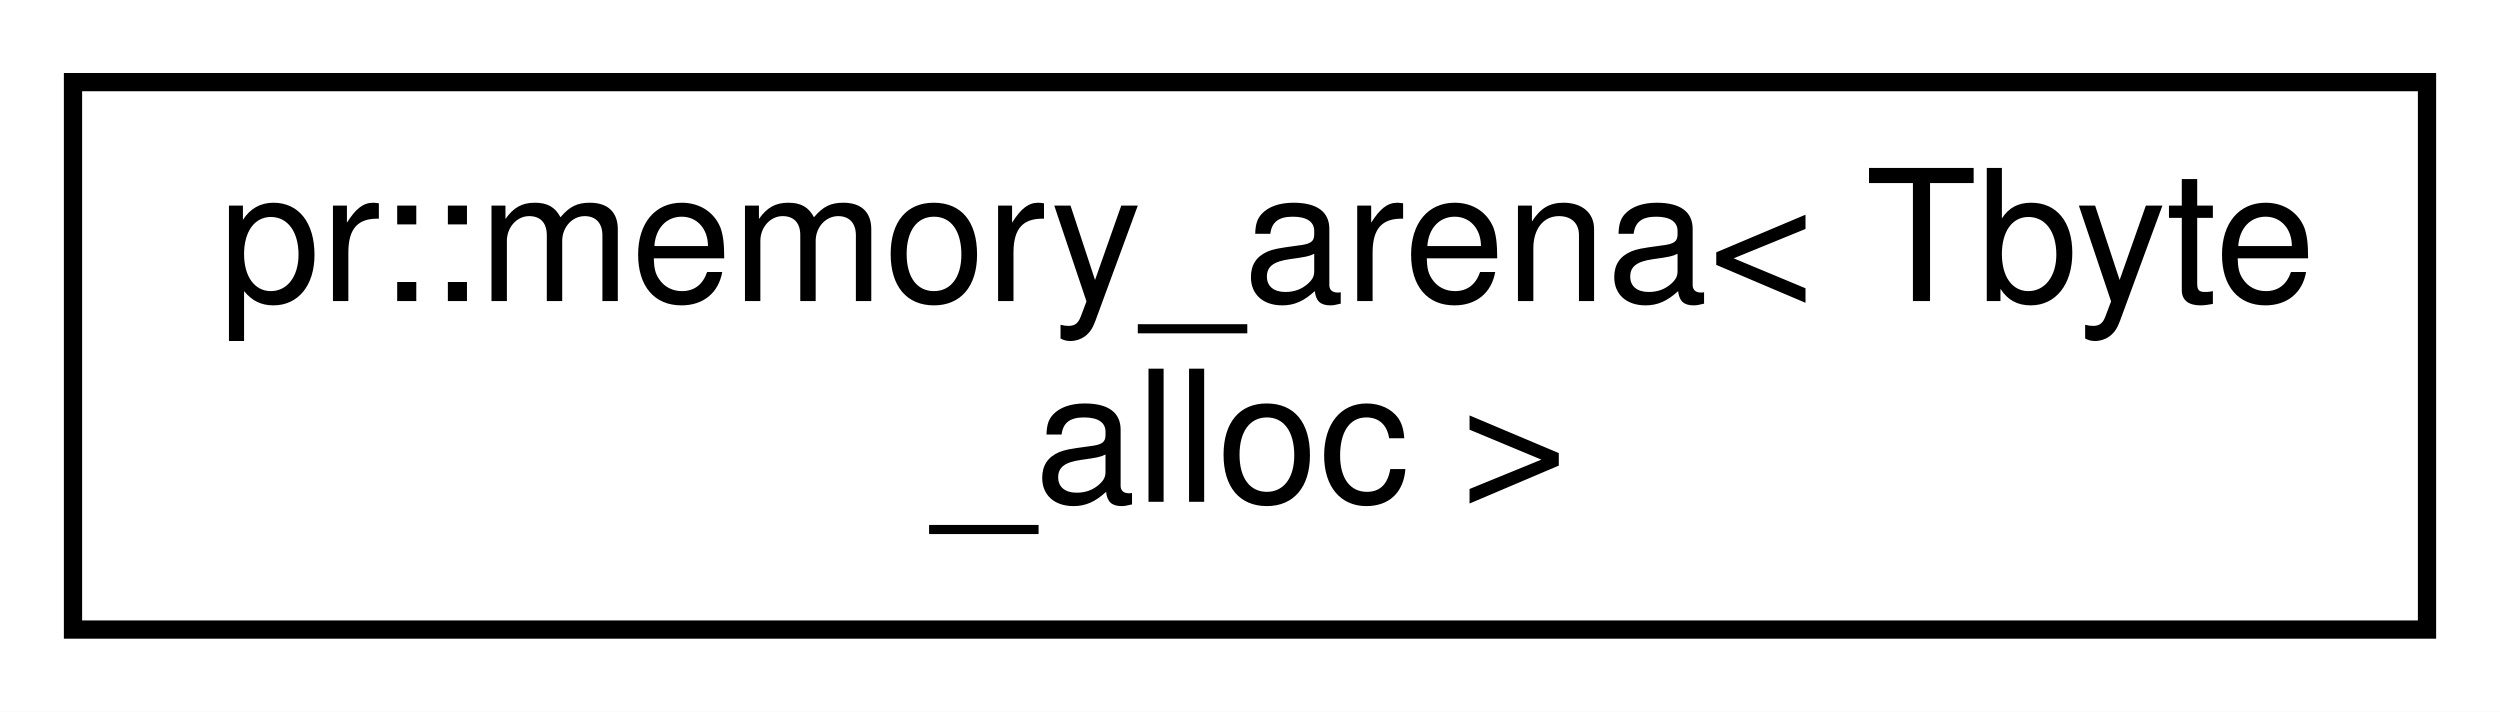
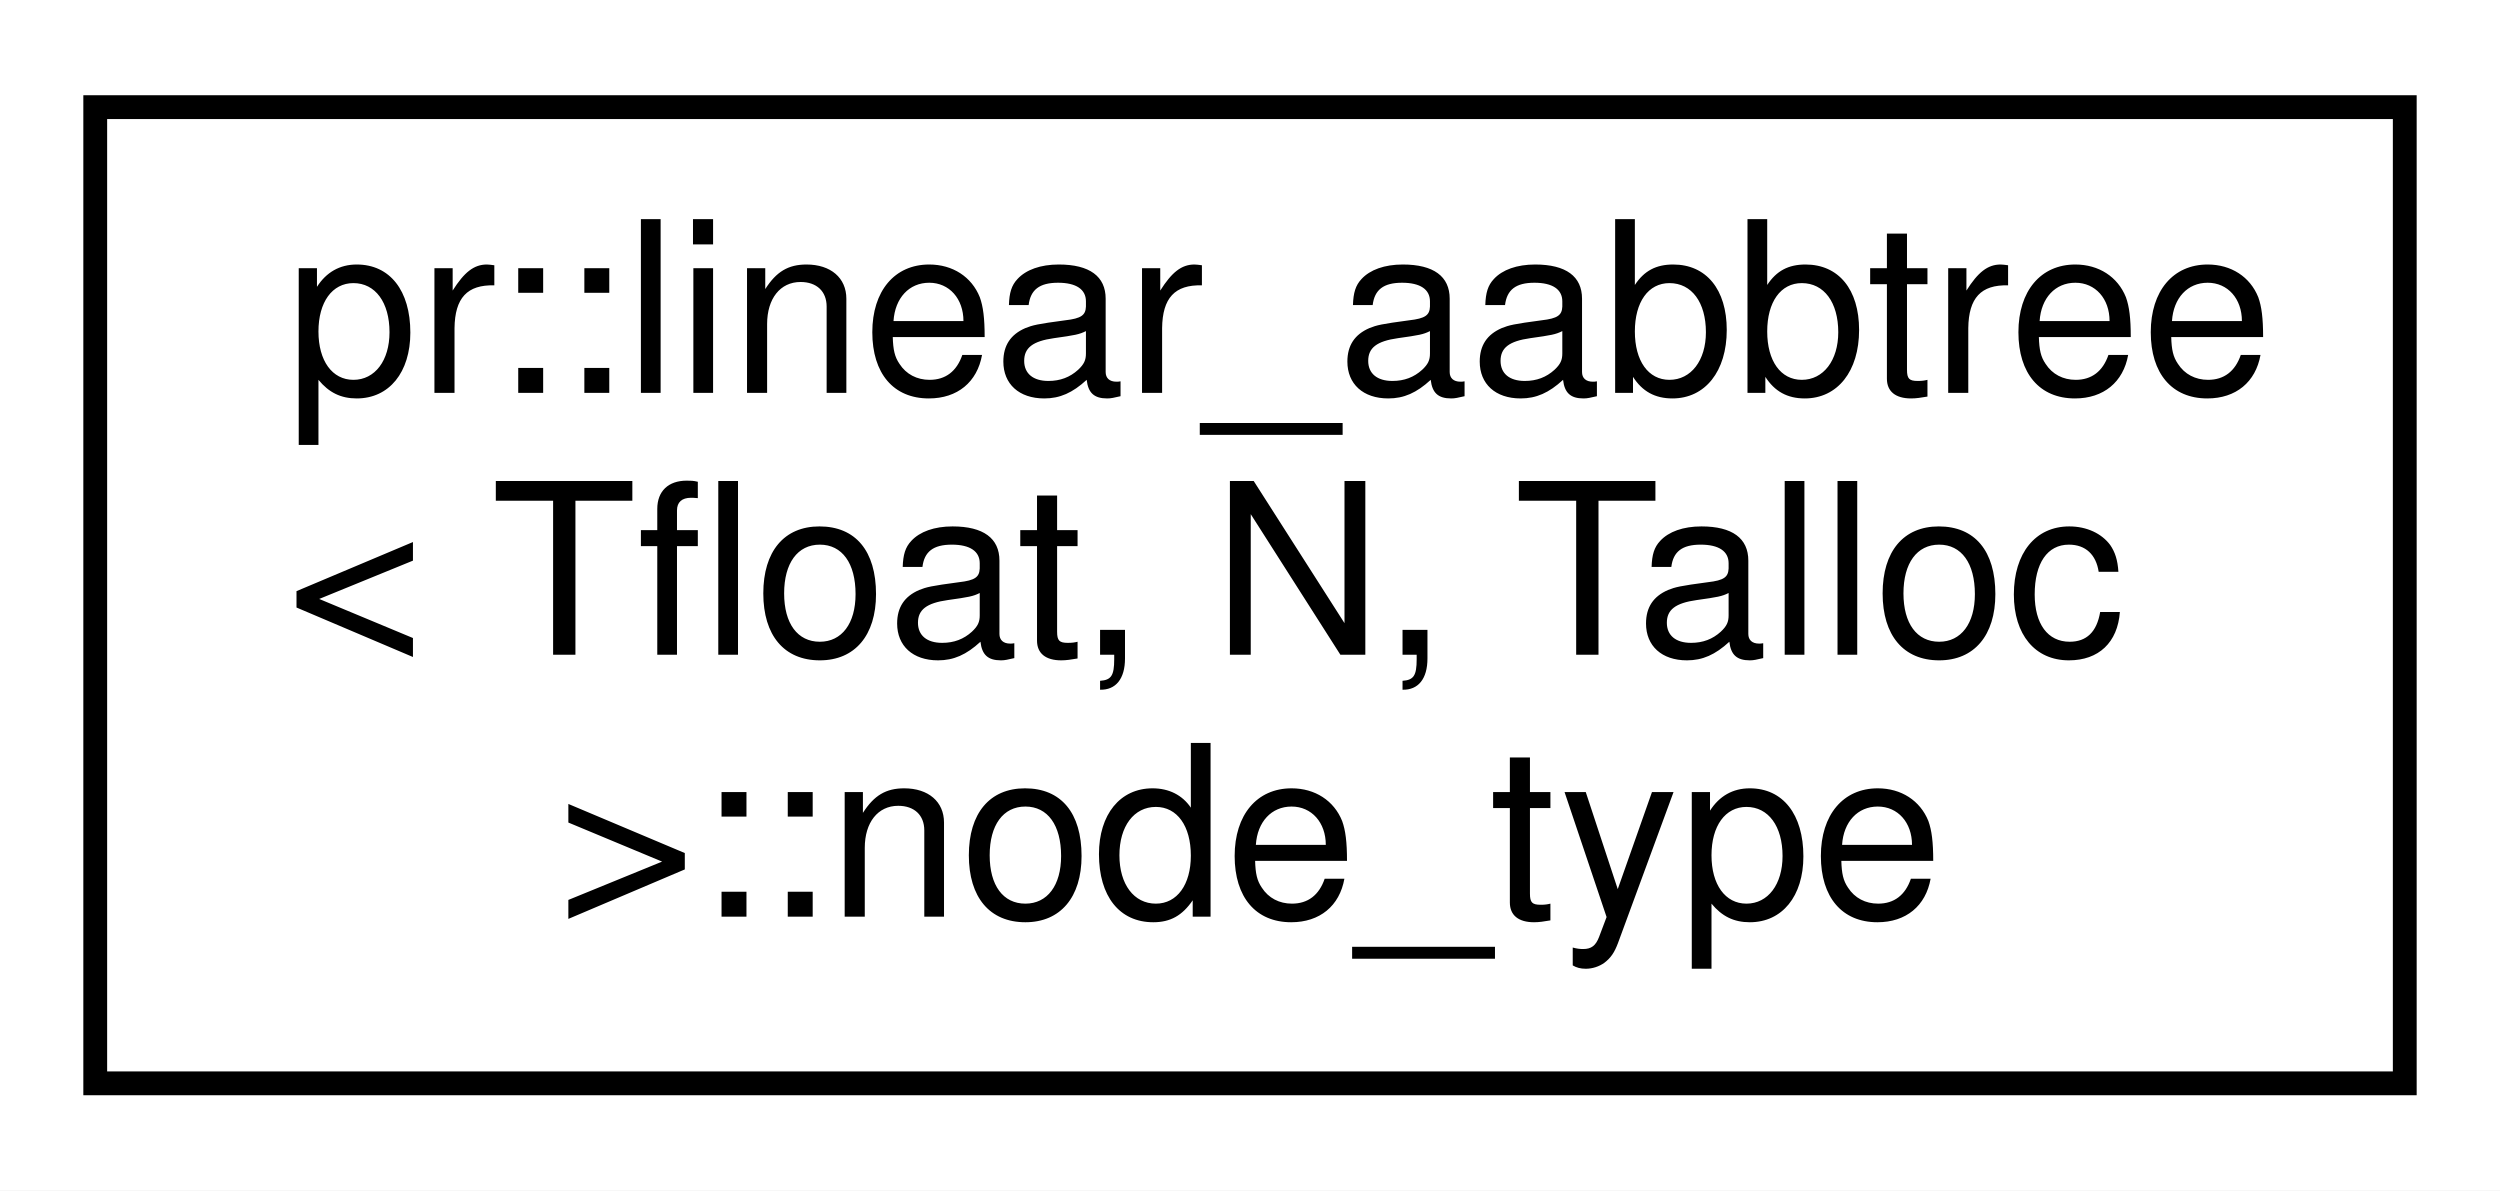
- <svg xmlns="http://www.w3.org/2000/svg" xmlns:xlink="http://www.w3.org/1999/xlink" width="137pt" height="39pt" viewBox="0.00 0.00 137.00 39.00">
-   <g id="graph0" class="graph" transform="scale(1 1) rotate(0) translate(4 35)">
-     <polygon fill="#ffffff" stroke="transparent" points="-4,4 -4,-35 133,-35 133,4 -4,4" />
+ <svg xmlns="http://www.w3.org/2000/svg" xmlns:xlink="http://www.w3.org/1999/xlink" width="105pt" height="50pt" viewBox="0.00 0.00 105.00 50.00">
+   <g id="graph0" class="graph" transform="scale(1 1) rotate(0) translate(4 46)">
+     <polygon fill="#ffffff" stroke="transparent" points="-4,4 -4,-46 101,-46 101,4 -4,4" />
    <g id="node1" class="node">
      <g id="a_node1">
-         <a xlink:href="classpr_1_1memory__arena.html" target="_top" xlink:title="Memory arena. ">
-           <polygon fill="#ffffff" stroke="#000000" points="0,-.5 0,-30.5 129,-30.5 129,-.5 0,-.5" />
-           <text text-anchor="start" x="8" y="-18.5" font-family="Helvetica,sans-Serif" font-size="10.00" fill="#000000">pr::memory_arena&lt; Tbyte</text>
-           <text text-anchor="middle" x="64.5" y="-7.5" font-family="Helvetica,sans-Serif" font-size="10.00" fill="#000000">_alloc &gt;</text>
+         <a xlink:href="structpr_1_1linear__aabbtree_1_1node__type.html" target="_top" xlink:title="Node type. ">
+           <polygon fill="#ffffff" stroke="#000000" points="0,-.5 0,-41.5 97,-41.5 97,-.5 0,-.5" />
+           <text text-anchor="start" x="8" y="-29.5" font-family="Helvetica,sans-Serif" font-size="10.00" fill="#000000">pr::linear_aabbtree</text>
+           <text text-anchor="start" x="8" y="-18.5" font-family="Helvetica,sans-Serif" font-size="10.00" fill="#000000">&lt; Tfloat, N, Talloc</text>
+           <text text-anchor="middle" x="48.5" y="-7.5" font-family="Helvetica,sans-Serif" font-size="10.00" fill="#000000"> &gt;::node_type</text>
        </a>
      </g>
    </g>
  </g>
</svg>
